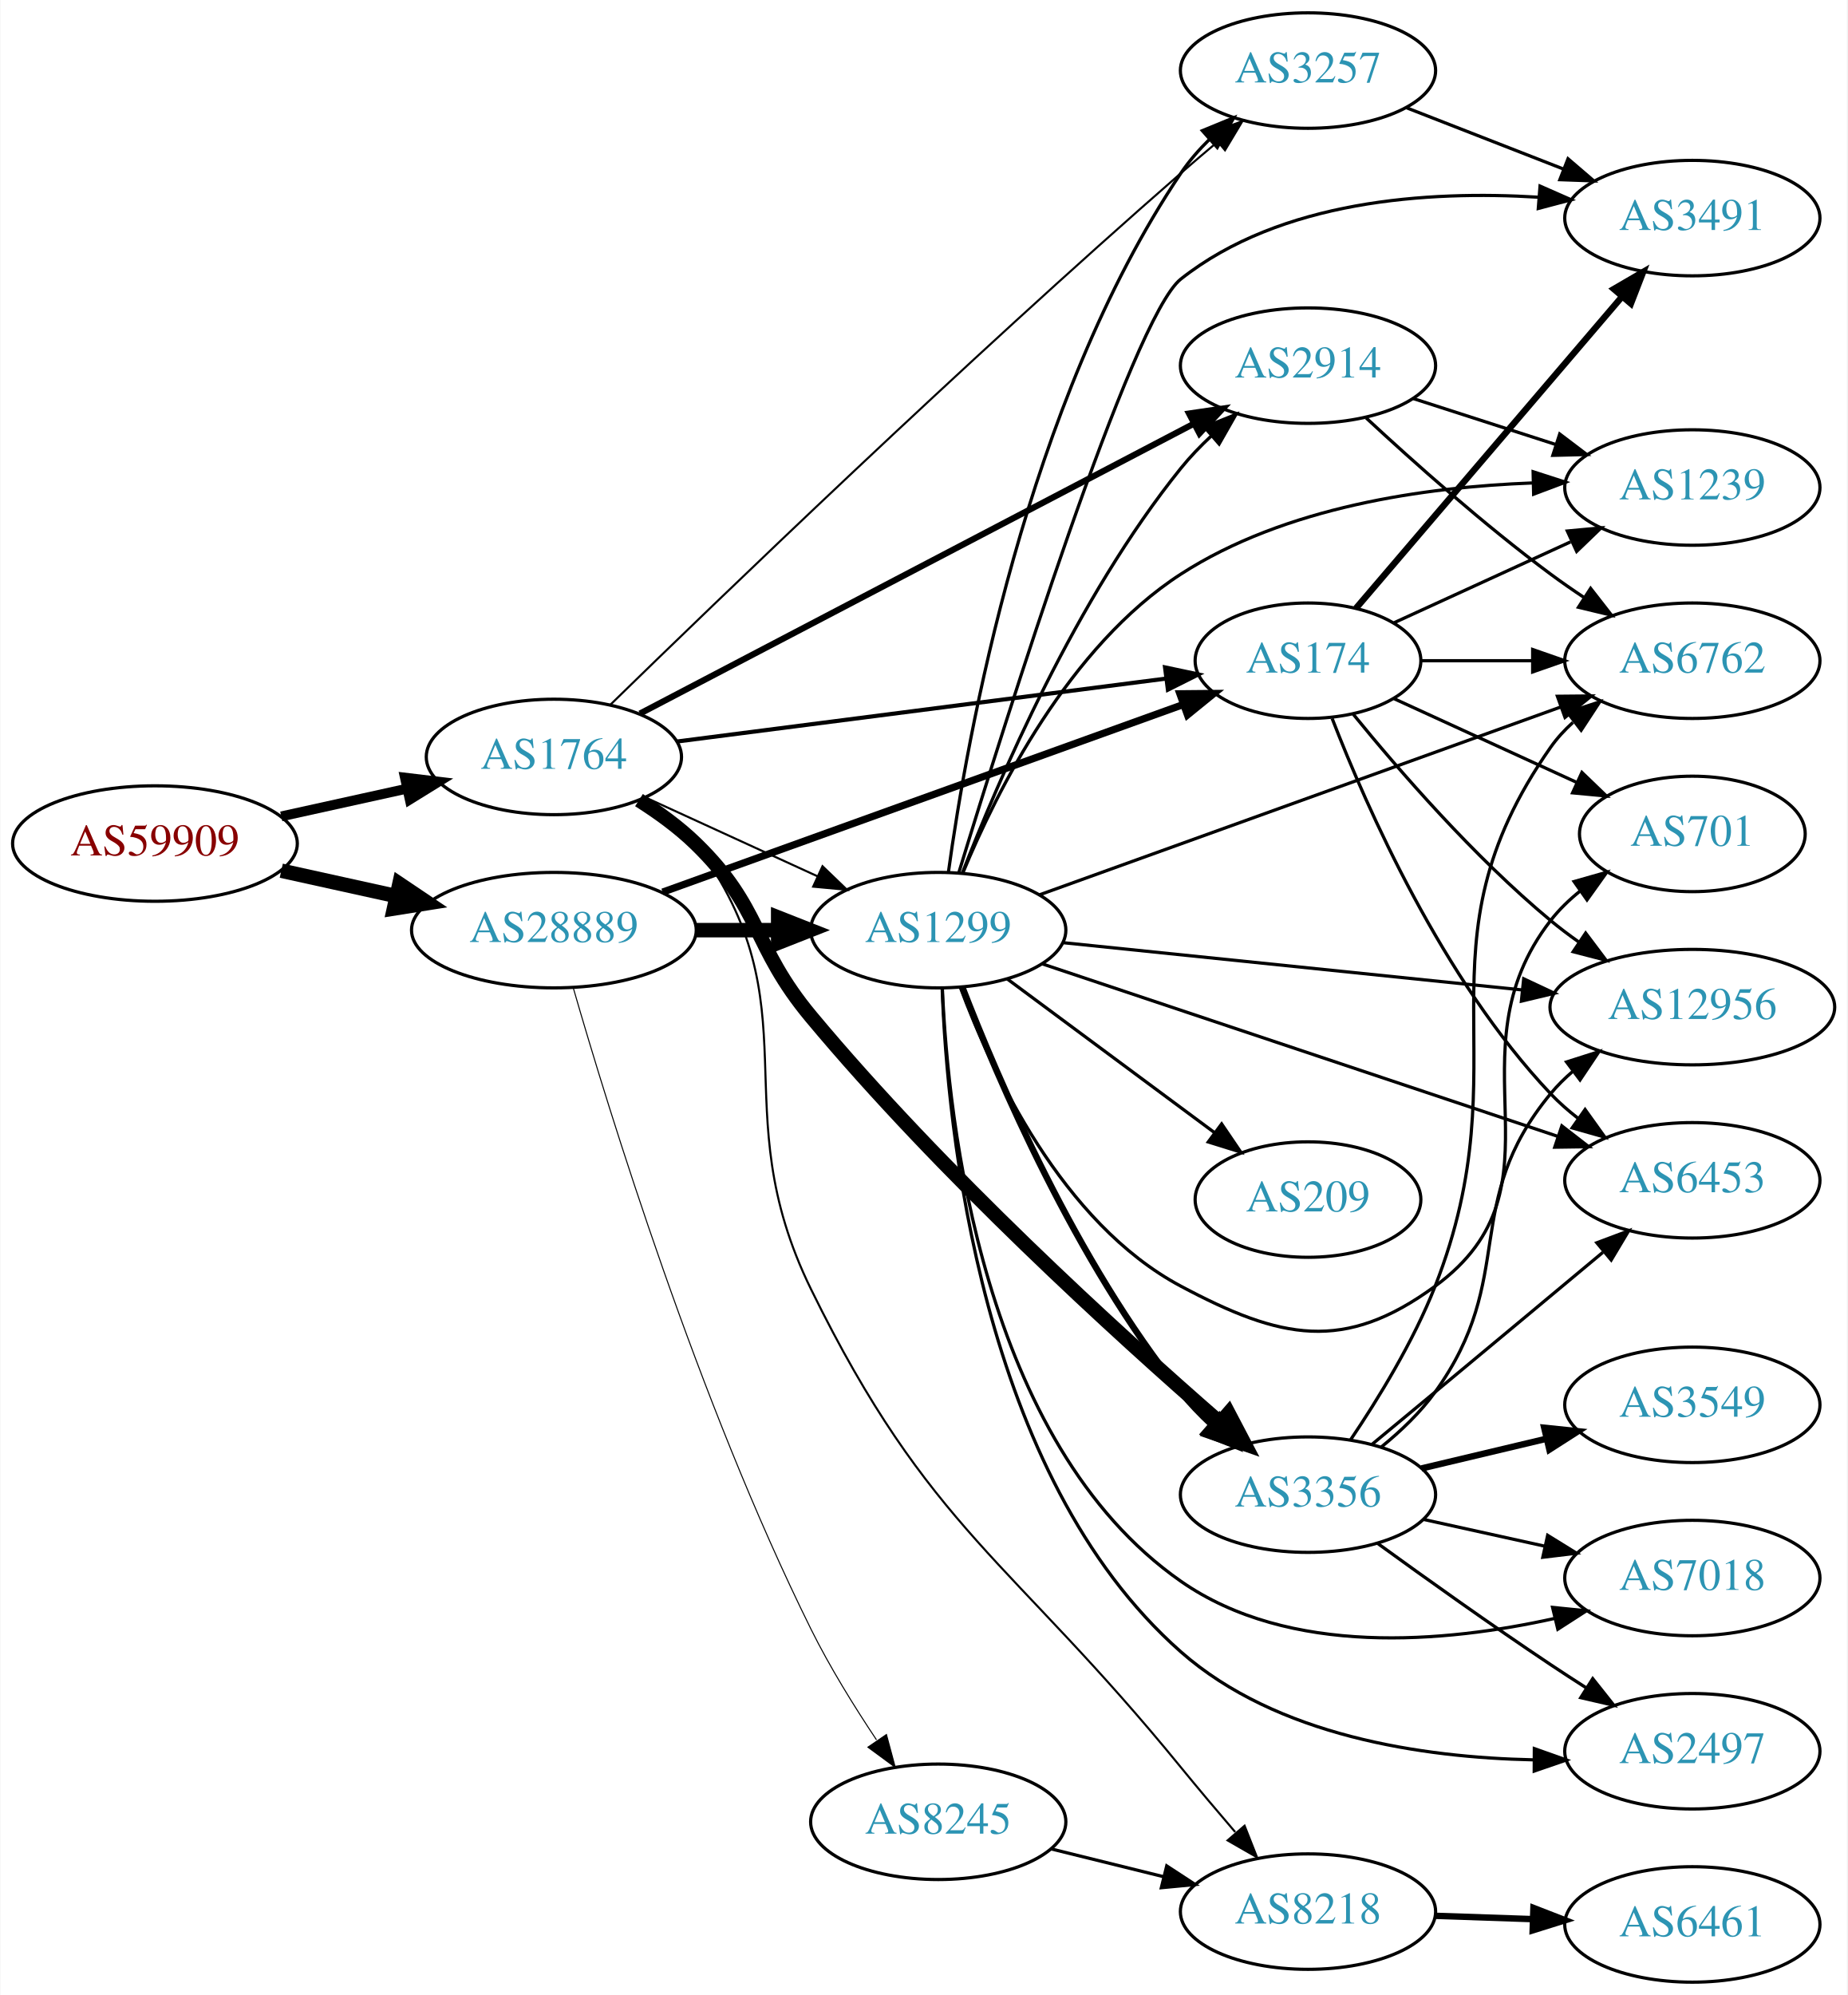
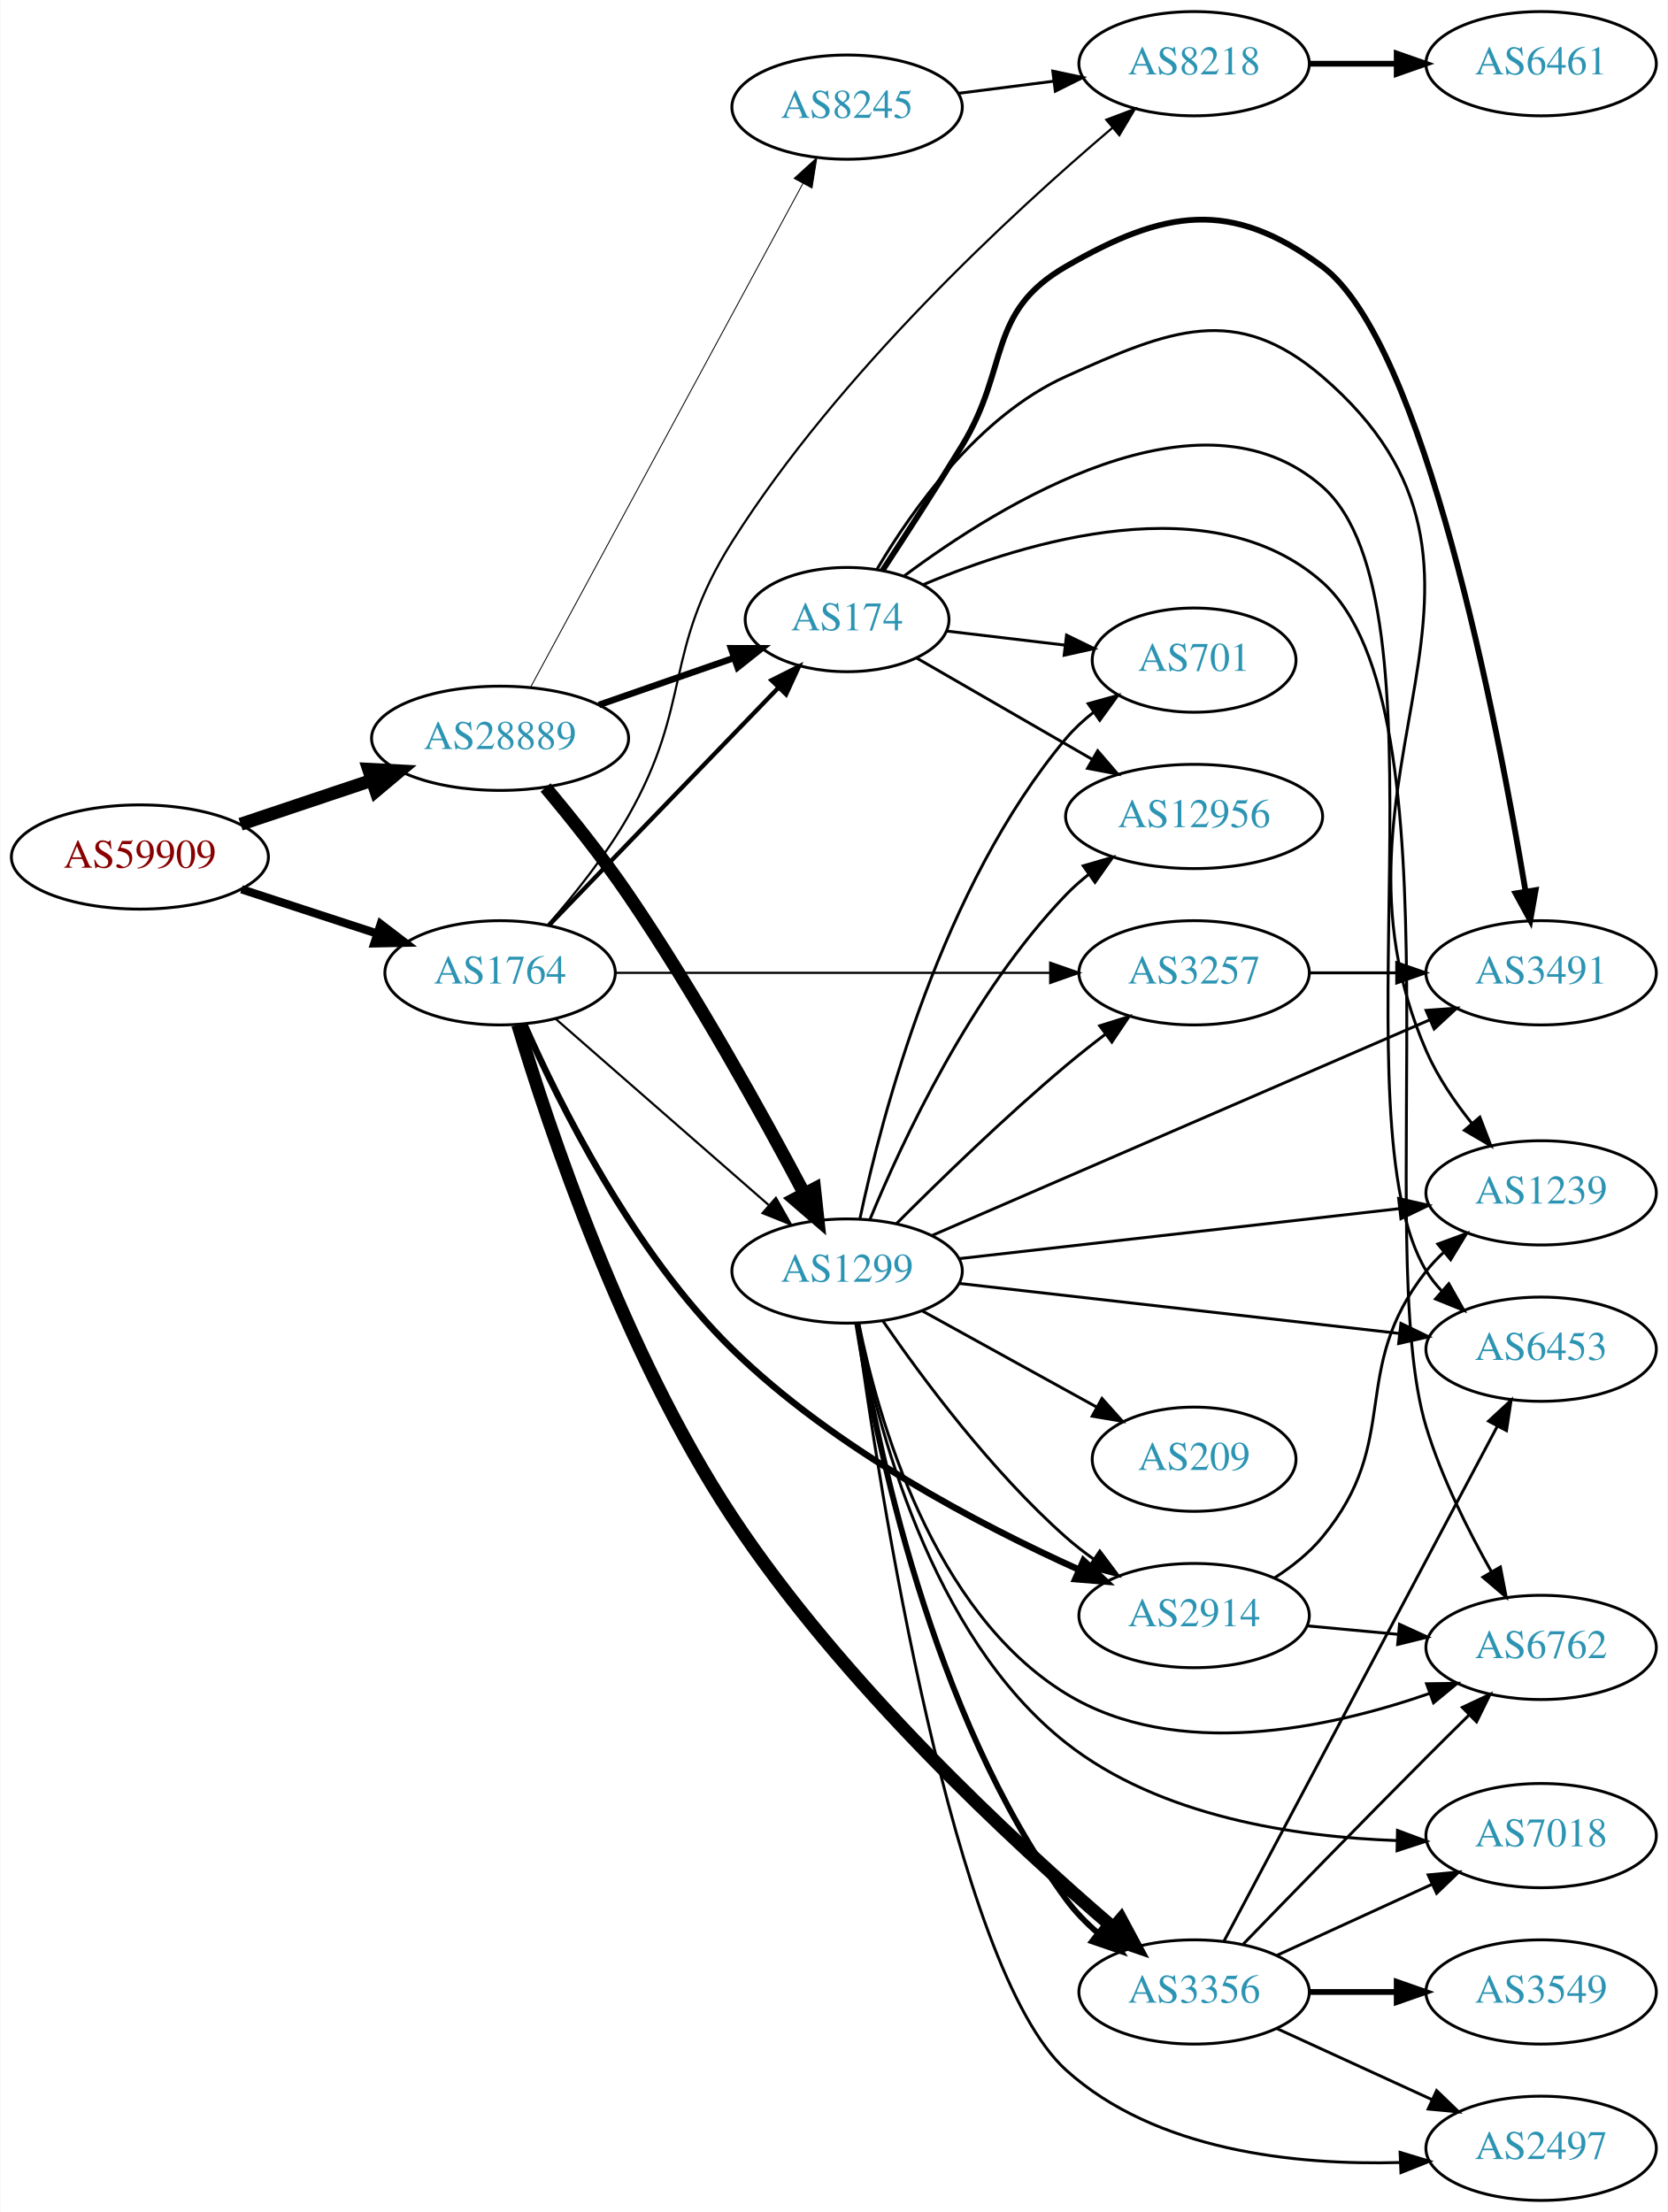
- <svg xmlns="http://www.w3.org/2000/svg" xmlns:xlink="http://www.w3.org/1999/xlink" width="576pt" height="622pt" viewBox="0.00 0.00 575.76 622.00">
-   <g id="graph0" class="graph" transform="scale(1 1) rotate(0) translate(4 618)">
-     <polygon fill="white" stroke="none" points="-4,4 -4,-618 571.762,-618 571.762,4 -4,4" />
+ <svg xmlns="http://www.w3.org/2000/svg" xmlns:xlink="http://www.w3.org/1999/xlink" width="576pt" height="764pt" viewBox="0.00 0.00 575.76 764.00">
+   <g id="graph0" class="graph" transform="scale(1 1) rotate(0) translate(4 760)">
+     <polygon fill="white" stroke="none" points="-4,4 -4,-760 571.762,-760 571.762,4 -4,4" />
    <g id="node1" class="node">
      <g id="a_node1">
        <a xlink:href="/asn/59909" xlink:title="AS59909 ~ Tele-Tec GmbH [AT]">
-           <ellipse fill="#ffffff" stroke="black" cx="44.196" cy="-355" rx="44.393" ry="18" />
-           <text text-anchor="middle" x="44.196" y="-351.3" font-family="Times,serif" font-size="14.00" fill="#880000">AS59909</text>
+           <ellipse fill="#ffffff" stroke="black" cx="44.196" cy="-464" rx="44.393" ry="18" />
+           <text text-anchor="middle" x="44.196" y="-460.3" font-family="Times,serif" font-size="14.00" fill="#880000">AS59909</text>
        </a>
      </g>
    </g>
    <g id="node2" class="node">
      <g id="a_node2">
        <a xlink:href="/asn/1764" xlink:title="AS1764 ~ NEXTLAYER-AS [AT]">
-           <ellipse fill="#ffffff" stroke="black" cx="168.588" cy="-382" rx="39.794" ry="18" />
-           <text text-anchor="middle" x="168.588" y="-378.3" font-family="Times,serif" font-size="14.00" fill="#2c94b3">AS1764</text>
+           <ellipse fill="#ffffff" stroke="black" cx="168.588" cy="-424" rx="39.794" ry="18" />
+           <text text-anchor="middle" x="168.588" y="-420.3" font-family="Times,serif" font-size="14.00" fill="#2c94b3">AS1764</text>
        </a>
      </g>
    </g>
    <g id="edge1" class="edge">
-       <path fill="none" stroke="black" stroke-width="3.068" d="M83.586,-363.469C95.977,-366.202 109.824,-369.257 122.644,-372.085" />
-       <polygon fill="black" stroke="black" stroke-width="3.068" points="122.14,-375.558 132.659,-374.295 123.648,-368.722 122.14,-375.558" />
+       <path fill="none" stroke="black" stroke-width="2.864" d="M79.289,-452.858C93.795,-448.117 110.846,-442.544 126.077,-437.567" />
+       <polygon fill="black" stroke="black" stroke-width="2.864" points="127.36,-440.83 135.778,-434.396 125.186,-434.176 127.36,-440.83" />
    </g>
    <g id="node3" class="node">
      <g id="a_node3">
        <a xlink:href="/asn/28889" xlink:title="AS28889 ~ LINZNET-AS [AT]">
-           <ellipse fill="#ffffff" stroke="black" cx="168.588" cy="-328" rx="44.393" ry="18" />
-           <text text-anchor="middle" x="168.588" y="-324.3" font-family="Times,serif" font-size="14.00" fill="#2c94b3">AS28889</text>
+           <ellipse fill="#ffffff" stroke="black" cx="168.588" cy="-505" rx="44.393" ry="18" />
+           <text text-anchor="middle" x="168.588" y="-501.3" font-family="Times,serif" font-size="14.00" fill="#2c94b3">AS28889</text>
        </a>
      </g>
    </g>
    <g id="edge2" class="edge">
-       <path fill="none" stroke="black" stroke-width="4.5" d="M83.586,-346.531C94.978,-344.018 107.6,-341.233 119.525,-338.603" />
-       <polygon fill="black" stroke="black" stroke-width="4.5" points="120.418,-342.438 129.335,-336.439 118.721,-334.748 120.418,-342.438" />
+       <path fill="none" stroke="black" stroke-width="4.5" d="M78.964,-475.312C93.01,-480.017 109.488,-485.537 124.399,-490.532" />
+       <polygon fill="black" stroke="black" stroke-width="4.5" points="123.197,-494.282 133.93,-493.725 125.699,-486.815 123.197,-494.282" />
    </g>
    <g id="node4" class="node">
      <g id="a_node4">
-         <a xlink:href="/asn/174" xlink:title="AS174 ~ Cogent Communications [US]">
-           <ellipse fill="#ffffff" stroke="black" cx="403.724" cy="-412" rx="35.194" ry="18" />
-           <text text-anchor="middle" x="403.724" y="-408.3" font-family="Times,serif" font-size="14.00" fill="#2c94b3">AS174</text>
+         <a xlink:href="/asn/3356" xlink:title="AS3356 ~ Level 3 Parent, LLC [US]">
+           <ellipse fill="#ffffff" stroke="black" cx="408.273" cy="-72" rx="39.794" ry="18" />
+           <text text-anchor="middle" x="408.273" y="-68.3" font-family="Times,serif" font-size="14.00" fill="#2c94b3">AS3356</text>
        </a>
      </g>
    </g>
    <g id="edge3" class="edge">
-       <path fill="none" stroke="black" stroke-width="1.286" d="M207.045,-386.82C248.633,-392.172 315.657,-400.796 359.452,-406.432" />
-       <polygon fill="black" stroke="black" stroke-width="1.286" points="359.148,-409.921 369.513,-407.726 360.041,-402.979 359.148,-409.921" />
+       <path fill="none" stroke="black" stroke-width="4.5" d="M174.693,-406.081C185.102,-371.335 211.027,-293.192 248.784,-236 286.652,-178.642 346.034,-123.666 380.345,-94.214" />
+       <polygon fill="black" stroke="black" stroke-width="4.5" points="383.018,-97.11 388.089,-87.635 377.919,-91.108 383.018,-97.11" />
    </g>
    <g id="node5" class="node">
      <g id="a_node5">
-         <a xlink:href="/asn/3356" xlink:title="AS3356 ~ Level 3 Parent, LLC [US]">
-           <ellipse fill="#ffffff" stroke="black" cx="403.724" cy="-152" rx="39.794" ry="18" />
-           <text text-anchor="middle" x="403.724" y="-148.3" font-family="Times,serif" font-size="14.00" fill="#2c94b3">AS3356</text>
+         <a xlink:href="/asn/8218" xlink:title="AS8218 ~ legacy Neotelecoms [FR]">
+           <ellipse fill="#ffffff" stroke="black" cx="408.273" cy="-738" rx="39.794" ry="18" />
+           <text text-anchor="middle" x="408.273" y="-734.3" font-family="Times,serif" font-size="14.00" fill="#2c94b3">AS8218</text>
        </a>
      </g>
    </g>
    <g id="edge4" class="edge">
-       <path fill="none" stroke="black" stroke-width="4.5" d="M195.117,-368.538C201.28,-364.638 207.582,-360.052 212.784,-355 233.478,-334.906 230.316,-323.157 248.784,-301 289.399,-252.274 344.22,-202.341 376.294,-174.435" />
-       <polygon fill="black" stroke="black" stroke-width="4.5" points="378.945,-177.347 383.935,-167.829 373.795,-171.39 378.945,-177.347" />
+       <path fill="none" stroke="black" stroke-width="0.75" d="M185.059,-440.515C194.032,-450.731 205.05,-464.444 212.784,-478 235.159,-517.218 224.657,-534.835 248.784,-573 285.627,-631.279 345.375,-686.386 380.026,-715.828" />
+       <polygon fill="black" stroke="black" stroke-width="0.75" points="377.944,-718.65 387.852,-722.403 382.447,-713.29 377.944,-718.65" />
    </g>
    <g id="node6" class="node">
      <g id="a_node6">
-         <a xlink:href="/asn/3257" xlink:title="AS3257 ~ GTT [DE]">
-           <ellipse fill="#ffffff" stroke="black" cx="403.724" cy="-596" rx="39.794" ry="18" />
-           <text text-anchor="middle" x="403.724" y="-592.3" font-family="Times,serif" font-size="14.00" fill="#2c94b3">AS3257</text>
+         <a xlink:href="/asn/174" xlink:title="AS174 ~ Cogent Communications [US]">
+           <ellipse fill="#ffffff" stroke="black" cx="288.431" cy="-546" rx="35.194" ry="18" />
+           <text text-anchor="middle" x="288.431" y="-542.3" font-family="Times,serif" font-size="14.00" fill="#2c94b3">AS174</text>
        </a>
      </g>
    </g>
    <g id="edge5" class="edge">
-       <path fill="none" stroke="black" stroke-width="0.643" d="M186.135,-398.225C219.249,-430.527 296.309,-504.861 364.077,-564 367.74,-567.197 371.643,-570.521 375.507,-573.764" />
-       <polygon fill="black" stroke="black" stroke-width="0.643" points="373.368,-576.538 383.294,-580.243 377.845,-571.157 373.368,-576.538" />
+       <path fill="none" stroke="black" stroke-width="1.5" d="M185.481,-440.453C205.889,-461.581 241.44,-498.386 264.703,-522.471" />
+       <polygon fill="black" stroke="black" stroke-width="1.5" points="262.325,-525.046 271.79,-529.807 267.36,-520.183 262.325,-525.046" />
    </g>
    <g id="node7" class="node">
      <g id="a_node7">
-         <a xlink:href="/asn/1299" xlink:title="AS1299 ~ Telia Carrier [EU]">
-           <ellipse fill="#ffffff" stroke="black" cx="288.431" cy="-328" rx="39.794" ry="18" />
-           <text text-anchor="middle" x="288.431" y="-324.3" font-family="Times,serif" font-size="14.00" fill="#2c94b3">AS1299</text>
+         <a xlink:href="/asn/2914" xlink:title="AS2914 ~ NTT America, Inc. [US]">
+           <ellipse fill="#ffffff" stroke="black" cx="408.273" cy="-202" rx="39.794" ry="18" />
+           <text text-anchor="middle" x="408.273" y="-198.3" font-family="Times,serif" font-size="14.00" fill="#2c94b3">AS2914</text>
        </a>
      </g>
    </g>
    <g id="edge6" class="edge">
-       <path fill="none" stroke="black" stroke-width="0.643" d="M197.217,-369.339C213.174,-362.027 233.445,-352.739 250.727,-344.819" />
-       <polygon fill="black" stroke="black" stroke-width="0.643" points="252.342,-347.929 259.975,-340.581 249.426,-341.565 252.342,-347.929" />
+       <path fill="none" stroke="black" stroke-width="2.25" d="M176.999,-406.127C188.886,-379.159 214.415,-327.648 248.784,-294 283.799,-259.72 334.05,-233.387 368.529,-217.847" />
+       <polygon fill="black" stroke="black" stroke-width="2.25" points="370.073,-220.991 377.81,-213.753 367.248,-214.587 370.073,-220.991" />
    </g>
    <g id="node8" class="node">
      <g id="a_node8">
-         <a xlink:href="/asn/8218" xlink:title="AS8218 ~ legacy Neotelecoms [FR]">
-           <ellipse fill="#ffffff" stroke="black" cx="403.724" cy="-22" rx="39.794" ry="18" />
-           <text text-anchor="middle" x="403.724" y="-18.3" font-family="Times,serif" font-size="14.00" fill="#2c94b3">AS8218</text>
+         <a xlink:href="/asn/3257" xlink:title="AS3257 ~ GTT [DE]">
+           <ellipse fill="#ffffff" stroke="black" cx="408.273" cy="-424" rx="39.794" ry="18" />
+           <text text-anchor="middle" x="408.273" y="-420.3" font-family="Times,serif" font-size="14.00" fill="#2c94b3">AS3257</text>
        </a>
      </g>
    </g>
    <g id="edge7" class="edge">
-       <path fill="none" stroke="black" stroke-width="0.643" d="M196.833,-369.352C202.813,-365.481 208.6,-360.705 212.784,-355 250.525,-303.54 220.683,-273.296 248.784,-216 285.655,-140.823 311.163,-131.893 364.077,-67 369.477,-60.378 375.436,-53.322 381.024,-46.808" />
-       <polygon fill="black" stroke="black" stroke-width="0.643" points="383.948,-48.777 387.835,-38.921 378.65,-44.202 383.948,-48.777" />
+       <path fill="none" stroke="black" stroke-width="0.75" d="M208.305,-424C249.224,-424 313.864,-424 358.298,-424" />
+       <polygon fill="black" stroke="black" stroke-width="0.75" points="358.573,-427.5 368.573,-424 358.573,-420.5 358.573,-427.5" />
    </g>
    <g id="node9" class="node">
      <g id="a_node9">
-         <a xlink:href="/asn/2914" xlink:title="AS2914 ~ NTT America, Inc. [US]">
-           <ellipse fill="#ffffff" stroke="black" cx="403.724" cy="-504" rx="39.794" ry="18" />
-           <text text-anchor="middle" x="403.724" y="-500.3" font-family="Times,serif" font-size="14.00" fill="#2c94b3">AS2914</text>
+         <a xlink:href="/asn/1299" xlink:title="AS1299 ~ Telia Carrier [EU]">
+           <ellipse fill="#ffffff" stroke="black" cx="288.431" cy="-321" rx="39.794" ry="18" />
+           <text text-anchor="middle" x="288.431" y="-317.3" font-family="Times,serif" font-size="14.00" fill="#2c94b3">AS1299</text>
        </a>
      </g>
    </g>
    <g id="edge8" class="edge">
-       <path fill="none" stroke="black" stroke-width="1.929" d="M195.429,-395.522C237.552,-417.566 321.043,-461.256 368.199,-485.933" />
-       <polygon fill="black" stroke="black" stroke-width="1.929" points="366.64,-489.068 377.123,-490.603 369.886,-482.865 366.64,-489.068" />
-     </g>
-     <g id="edge27" class="edge">
-       <path fill="none" stroke="black" stroke-width="2.25" d="M202.496,-339.857C245.295,-355.277 319.894,-382.156 364.954,-398.391" />
-       <polygon fill="black" stroke="black" stroke-width="2.25" points="363.777,-401.688 374.372,-401.785 366.15,-395.102 363.777,-401.688" />
-     </g>
-     <g id="edge26" class="edge">
-       <path fill="none" stroke="black" stroke-width="4.5" d="M212.799,-328C221.112,-328 229.875,-328 238.357,-328" />
-       <polygon fill="black" stroke="black" stroke-width="4.5" points="238.516,-331.938 248.516,-328 238.516,-324.063 238.516,-331.938" />
+       <path fill="none" stroke="black" stroke-width="0.75" d="M187.743,-408.132C207.408,-390.944 238.957,-363.369 261.289,-343.849" />
+       <polygon fill="black" stroke="black" stroke-width="0.75" points="263.835,-346.272 269.061,-337.056 259.229,-341.001 263.835,-346.272" />
+     </g>
+     <g id="edge25" class="edge">
+       <path fill="none" stroke="black" stroke-width="2.25" d="M202.728,-516.53C217.247,-521.581 234.368,-527.538 249.404,-532.77" />
+       <polygon fill="black" stroke="black" stroke-width="2.25" points="248.34,-536.105 258.935,-536.086 250.64,-529.494 248.34,-536.105" />
+     </g>
+     <g id="edge24" class="edge">
+       <path fill="none" stroke="black" stroke-width="4.5" d="M184.295,-488.007C192.996,-477.623 203.998,-463.899 212.784,-451 236.142,-416.709 259.356,-374.712 273.548,-347.905" />
+       <polygon fill="black" stroke="black" stroke-width="4.5" points="277.188,-349.442 278.352,-338.758 270.216,-345.781 277.188,-349.442" />
    </g>
    <g id="node20" class="node">
      <g id="a_node20">
        <a xlink:href="/asn/8245" xlink:title="AS8245 ~ Video-Broadcast GmbH [AT]">
-           <ellipse fill="#ffffff" stroke="black" cx="288.431" cy="-50" rx="39.794" ry="18" />
-           <text text-anchor="middle" x="288.431" y="-46.3" font-family="Times,serif" font-size="14.00" fill="#2c94b3">AS8245</text>
-         </a>
-       </g>
-     </g>
-     <g id="edge25" class="edge">
-       <path fill="none" stroke="black" stroke-width="0.321" d="M174.653,-309.924C185.642,-271.853 213.543,-181.069 248.784,-110 254.617,-98.238 262.242,-85.933 269.177,-75.55" />
-       <polygon fill="black" stroke="black" stroke-width="0.321" points="272.279,-77.214 275.031,-66.983 266.499,-73.265 272.279,-77.214" />
+           <ellipse fill="#ffffff" stroke="black" cx="288.431" cy="-723" rx="39.794" ry="18" />
+           <text text-anchor="middle" x="288.431" y="-719.3" font-family="Times,serif" font-size="14.00" fill="#2c94b3">AS8245</text>
+         </a>
+       </g>
+     </g>
+     <g id="edge26" class="edge">
+       <path fill="none" stroke="black" stroke-width="0.321" d="M179.232,-522.84C199.965,-561.194 248.868,-651.662 273.186,-696.649" />
+       <polygon fill="black" stroke="black" stroke-width="0.321" points="270.149,-698.39 277.983,-705.523 276.307,-695.062 270.149,-698.39" />
+     </g>
+     <g id="node10" class="node">
+       <g id="a_node10">
+         <a xlink:href="/asn/3549" xlink:title="AS3549 ~ Level 3 Parent, LLC [US]">
+           <ellipse fill="#ffffff" stroke="black" cx="528.116" cy="-72" rx="39.794" ry="18" />
+           <text text-anchor="middle" x="528.116" y="-68.3" font-family="Times,serif" font-size="14.00" fill="#2c94b3">AS3549</text>
+         </a>
+       </g>
+     </g>
+     <g id="edge9" class="edge">
+       <path fill="none" stroke="black" stroke-width="2" d="M448.186,-72C457.739,-72 468.089,-72 478.052,-72" />
+       <polygon fill="black" stroke="black" stroke-width="2" points="478.244,-75.5 488.244,-72 478.244,-68.5 478.244,-75.5" />
+     </g>
+     <g id="node11" class="node">
+       <g id="a_node11">
+         <a xlink:href="/asn/6762" xlink:title="AS6762 ~ TELECOM ITALIA SPARKLE S.p.A. [IT]">
+           <ellipse fill="#ffffff" stroke="black" cx="528.116" cy="-191" rx="39.794" ry="18" />
+           <text text-anchor="middle" x="528.116" y="-187.3" font-family="Times,serif" font-size="14.00" fill="#2c94b3">AS6762</text>
+         </a>
+       </g>
+     </g>
+     <g id="edge10" class="edge">
+       <path fill="none" stroke="black" d="M425.257,-88.538C441.186,-104.973 466.389,-130.857 488.469,-153 493.178,-157.722 498.242,-162.743 503.103,-167.534" />
+       <polygon fill="black" stroke="black" points="500.91,-170.285 510.496,-174.798 505.817,-165.293 500.91,-170.285" />
    </g>
    <g id="node12" class="node">
      <g id="a_node12">
-         <a xlink:href="/asn/6762" xlink:title="AS6762 ~ TELECOM ITALIA SPARKLE S.p.A. [IT]">
-           <ellipse fill="#ffffff" stroke="black" cx="523.566" cy="-412" rx="39.794" ry="18" />
-           <text text-anchor="middle" x="523.566" y="-408.3" font-family="Times,serif" font-size="14.00" fill="#2c94b3">AS6762</text>
-         </a>
-       </g>
-     </g>
-     <g id="edge21" class="edge">
-       <path fill="none" stroke="black" d="M439.125,-412C449.949,-412 462.117,-412 473.744,-412" />
-       <polygon fill="black" stroke="black" points="473.775,-415.5 483.775,-412 473.775,-408.5 473.775,-415.5" />
+         <a xlink:href="/asn/7018" xlink:title="AS7018 ~ AT&amp;T Services, Inc. [US]">
+           <ellipse fill="#ffffff" stroke="black" cx="528.116" cy="-126" rx="39.794" ry="18" />
+           <text text-anchor="middle" x="528.116" y="-122.3" font-family="Times,serif" font-size="14.00" fill="#2c94b3">AS7018</text>
+         </a>
+       </g>
+     </g>
+     <g id="edge11" class="edge">
+       <path fill="none" stroke="black" d="M436.902,-84.661C452.859,-91.973 473.13,-101.261 490.412,-109.181" />
+       <polygon fill="black" stroke="black" points="489.111,-112.435 499.66,-113.419 492.027,-106.071 489.111,-112.435" />
+     </g>
+     <g id="node13" class="node">
+       <g id="a_node13">
+         <a xlink:href="/asn/6453" xlink:title="AS6453 ~ TATA COMMUNICATIONS (AMERICA) INC [US]">
+           <ellipse fill="#ffffff" stroke="black" cx="528.116" cy="-294" rx="39.794" ry="18" />
+           <text text-anchor="middle" x="528.116" y="-290.3" font-family="Times,serif" font-size="14.00" fill="#2c94b3">AS6453</text>
+         </a>
+       </g>
+     </g>
+     <g id="edge12" class="edge">
+       <path fill="none" stroke="black" d="M418.52,-89.42C439.036,-128.068 488.474,-221.204 512.929,-267.274" />
+       <polygon fill="black" stroke="black" points="509.969,-269.162 517.749,-276.354 516.152,-265.88 509.969,-269.162" />
    </g>
    <g id="node14" class="node">
      <g id="a_node14">
-         <a xlink:href="/asn/6453" xlink:title="AS6453 ~ TATA COMMUNICATIONS (AMERICA) INC [US]">
-           <ellipse fill="#ffffff" stroke="black" cx="523.566" cy="-250" rx="39.794" ry="18" />
-           <text text-anchor="middle" x="523.566" y="-246.3" font-family="Times,serif" font-size="14.00" fill="#2c94b3">AS6453</text>
-         </a>
-       </g>
-     </g>
-     <g id="edge23" class="edge">
-       <path fill="none" stroke="black" d="M411.247,-394.006C421.997,-366.272 445.655,-312.571 479.37,-277 481.956,-274.272 484.874,-271.706 487.942,-269.323" />
-       <polygon fill="black" stroke="black" points="490.12,-272.07 496.29,-263.457 486.096,-266.342 490.12,-272.07" />
+         <a xlink:href="/asn/2497" xlink:title="AS2497 ~ Internet Initiative Japan Inc. [JP]">
+           <ellipse fill="#ffffff" stroke="black" cx="528.116" cy="-18" rx="39.794" ry="18" />
+           <text text-anchor="middle" x="528.116" y="-14.3" font-family="Times,serif" font-size="14.00" fill="#2c94b3">AS2497</text>
+         </a>
+       </g>
+     </g>
+     <g id="edge13" class="edge">
+       <path fill="none" stroke="black" d="M436.902,-59.339C452.859,-52.027 473.13,-42.739 490.412,-34.819" />
+       <polygon fill="black" stroke="black" points="492.027,-37.929 499.66,-30.581 489.111,-31.565 492.027,-37.929" />
    </g>
    <g id="node15" class="node">
      <g id="a_node15">
-         <a xlink:href="/asn/12956" xlink:title="AS12956 ~ TELXIUS [ES]">
-           <ellipse fill="#ffffff" stroke="black" cx="523.566" cy="-304" rx="44.393" ry="18" />
-           <text text-anchor="middle" x="523.566" y="-300.3" font-family="Times,serif" font-size="14.00" fill="#2c94b3">AS12956</text>
-         </a>
-       </g>
-     </g>
-     <g id="edge24" class="edge">
-       <path fill="none" stroke="black" d="M417.881,-395.257C431.967,-377.961 455.525,-350.777 479.37,-331 482.108,-328.729 485.052,-326.506 488.069,-324.37" />
-       <polygon fill="black" stroke="black" points="490.295,-327.092 496.658,-318.621 486.401,-321.275 490.295,-327.092" />
+         <a xlink:href="/asn/6461" xlink:title="AS6461 ~ Zayo Bandwidth [US]">
+           <ellipse fill="#ffffff" stroke="black" cx="528.116" cy="-738" rx="39.794" ry="18" />
+           <text text-anchor="middle" x="528.116" y="-734.3" font-family="Times,serif" font-size="14.00" fill="#2c94b3">AS6461</text>
+         </a>
+       </g>
+     </g>
+     <g id="edge14" class="edge">
+       <path fill="none" stroke="black" stroke-width="2" d="M448.186,-738C457.739,-738 468.089,-738 478.052,-738" />
+       <polygon fill="black" stroke="black" stroke-width="2" points="478.244,-741.5 488.244,-738 478.244,-734.5 478.244,-741.5" />
+     </g>
+     <g id="edge16" class="edge">
+       <path fill="none" stroke="black" d="M314.771,-558.084C350.214,-573.009 414.5,-592.576 452.469,-559 501.447,-515.69 469.364,-329.526 488.469,-267 493.792,-249.581 502.926,-231.349 510.978,-217.11" />
+       <polygon fill="black" stroke="black" points="514.056,-218.781 516.063,-208.378 508.006,-215.259 514.056,-218.781" />
+     </g>
+     <g id="edge17" class="edge">
+       <path fill="none" stroke="black" d="M308.233,-561.133C341.352,-585.873 410.546,-628.723 452.469,-592 498.168,-551.971 456.896,-372.902 488.469,-321 489.985,-318.509 491.827,-316.188 493.875,-314.039" />
+       <polygon fill="black" stroke="black" points="496.246,-316.615 501.46,-307.392 491.633,-311.351 496.246,-316.615" />
    </g>
    <g id="node16" class="node">
      <g id="a_node16">
        <a xlink:href="/asn/3491" xlink:title="AS3491 ~ PCCW Global, Inc. [US]">
-           <ellipse fill="#ffffff" stroke="black" cx="523.566" cy="-550" rx="39.794" ry="18" />
-           <text text-anchor="middle" x="523.566" y="-546.3" font-family="Times,serif" font-size="14.00" fill="#2c94b3">AS3491</text>
-         </a>
-       </g>
-     </g>
-     <g id="edge19" class="edge">
-       <path fill="none" stroke="black" stroke-width="2" d="M418.705,-428.372C439.236,-452.415 477.691,-497.448 501.609,-525.458" />
-       <polygon fill="black" stroke="black" stroke-width="2" points="499.081,-527.887 508.236,-533.219 504.404,-523.341 499.081,-527.887" />
+           <ellipse fill="#ffffff" stroke="black" cx="528.116" cy="-424" rx="39.794" ry="18" />
+           <text text-anchor="middle" x="528.116" y="-420.3" font-family="Times,serif" font-size="14.00" fill="#2c94b3">AS3491</text>
+         </a>
+       </g>
+     </g>
+     <g id="edge15" class="edge">
+       <path fill="none" stroke="black" stroke-width="2" d="M300.636,-562.937C308.467,-574.883 319.088,-591.309 328.077,-606 344.709,-633.179 336.463,-652.102 364.077,-668 398.124,-687.601 420.887,-691.365 452.469,-668 487.672,-641.957 513.021,-510.624 522.742,-452.152" />
+       <polygon fill="black" stroke="black" stroke-width="2" points="526.222,-452.556 524.374,-442.124 519.313,-451.432 526.222,-452.556" />
+     </g>
+     <g id="node17" class="node">
+       <g id="a_node17">
+         <a xlink:href="/asn/1239" xlink:title="AS1239 ~ Sprint [US]">
+           <ellipse fill="#ffffff" stroke="black" cx="528.116" cy="-348" rx="39.794" ry="18" />
+           <text text-anchor="middle" x="528.116" y="-344.3" font-family="Times,serif" font-size="14.00" fill="#2c94b3">AS1239</text>
+         </a>
+       </g>
+     </g>
+     <g id="edge18" class="edge">
+       <path fill="none" stroke="black" d="M298.8,-563.469C310.832,-583.828 333.823,-616.411 364.077,-630 399.914,-646.096 422.645,-655.57 452.469,-630 532.019,-561.797 446.648,-493.077 488.469,-397 492.344,-388.1 498.24,-379.427 504.268,-371.914" />
+       <polygon fill="black" stroke="black" points="506.964,-374.147 510.771,-364.26 501.629,-369.614 506.964,-374.147" />
    </g>
    <g id="node18" class="node">
      <g id="a_node18">
-         <a xlink:href="/asn/1239" xlink:title="AS1239 ~ Sprint [US]">
-           <ellipse fill="#ffffff" stroke="black" cx="523.566" cy="-466" rx="39.794" ry="18" />
-           <text text-anchor="middle" x="523.566" y="-462.3" font-family="Times,serif" font-size="14.00" fill="#2c94b3">AS1239</text>
-         </a>
-       </g>
-     </g>
-     <g id="edge20" class="edge">
-       <path fill="none" stroke="black" d="M430.585,-423.851C446.705,-431.238 467.708,-440.862 485.573,-449.048" />
-       <polygon fill="black" stroke="black" points="484.575,-452.441 495.125,-453.425 487.492,-446.077 484.575,-452.441" />
+         <a xlink:href="/asn/12956" xlink:title="AS12956 ~ TELXIUS [ES]">
+           <ellipse fill="#ffffff" stroke="black" cx="408.273" cy="-478" rx="44.393" ry="18" />
+           <text text-anchor="middle" x="408.273" y="-474.3" font-family="Times,serif" font-size="14.00" fill="#2c94b3">AS12956</text>
+         </a>
+       </g>
+     </g>
+     <g id="edge19" class="edge">
+       <path fill="none" stroke="black" d="M312.432,-532.727C329.663,-522.784 353.522,-509.016 372.999,-497.778" />
+       <polygon fill="black" stroke="black" points="374.967,-500.683 381.879,-492.654 371.468,-494.62 374.967,-500.683" />
    </g>
    <g id="node19" class="node">
      <g id="a_node19">
        <a xlink:href="/asn/701" xlink:title="AS701 ~ UUNET [US]">
-           <ellipse fill="#ffffff" stroke="black" cx="523.566" cy="-358" rx="35.194" ry="18" />
-           <text text-anchor="middle" x="523.566" y="-354.3" font-family="Times,serif" font-size="14.00" fill="#2c94b3">AS701</text>
-         </a>
-       </g>
+           <ellipse fill="#ffffff" stroke="black" cx="408.273" cy="-532" rx="35.194" ry="18" />
+           <text text-anchor="middle" x="408.273" y="-528.3" font-family="Times,serif" font-size="14.00" fill="#2c94b3">AS701</text>
+         </a>
+       </g>
+     </g>
+     <g id="edge20" class="edge">
+       <path fill="none" stroke="black" d="M322.885,-542.026C335.573,-540.518 350.212,-538.779 363.699,-537.177" />
+       <polygon fill="black" stroke="black" points="364.219,-540.64 373.736,-535.984 363.393,-533.689 364.219,-540.64" />
+     </g>
+     <g id="edge21" class="edge">
+       <path fill="none" stroke="black" d="M447.208,-198.459C457.2,-197.526 468.117,-196.507 478.584,-195.53" />
+       <polygon fill="black" stroke="black" points="479.217,-198.986 488.848,-194.572 478.566,-192.017 479.217,-198.986" />
    </g>
    <g id="edge22" class="edge">
-       <path fill="none" stroke="black" d="M430.585,-400.149C447.316,-392.482 469.306,-382.406 487.59,-374.028" />
-       <polygon fill="black" stroke="black" points="489.133,-377.171 496.766,-369.823 486.217,-370.807 489.133,-377.171" />
-     </g>
-     <g id="node10" class="node">
-       <g id="a_node10">
-         <a xlink:href="/asn/7018" xlink:title="AS7018 ~ AT&amp;T Services, Inc. [US]">
-           <ellipse fill="#ffffff" stroke="black" cx="523.566" cy="-126" rx="39.794" ry="18" />
-           <text text-anchor="middle" x="523.566" y="-122.3" font-family="Times,serif" font-size="14.00" fill="#2c94b3">AS7018</text>
-         </a>
-       </g>
-     </g>
-     <g id="edge9" class="edge">
-       <path fill="none" stroke="black" d="M439.761,-144.27C451.646,-141.647 465.091,-138.681 477.638,-135.913" />
-       <polygon fill="black" stroke="black" points="478.449,-139.318 487.46,-133.746 476.941,-132.482 478.449,-139.318" />
-     </g>
-     <g id="node11" class="node">
-       <g id="a_node11">
-         <a xlink:href="/asn/3549" xlink:title="AS3549 ~ Level 3 Parent, LLC [US]">
-           <ellipse fill="#ffffff" stroke="black" cx="523.566" cy="-180" rx="39.794" ry="18" />
-           <text text-anchor="middle" x="523.566" y="-176.3" font-family="Times,serif" font-size="14.00" fill="#2c94b3">AS3549</text>
-         </a>
-       </g>
-     </g>
-     <g id="edge10" class="edge">
-       <path fill="none" stroke="black" stroke-width="2" d="M439.125,-160.174C451.24,-163.053 465.038,-166.331 477.877,-169.382" />
-       <polygon fill="black" stroke="black" stroke-width="2" points="477.38,-172.861 487.918,-171.767 478.998,-166.05 477.38,-172.861" />
-     </g>
-     <g id="edge11" class="edge">
-       <path fill="none" stroke="black" d="M417.022,-169.133C425.574,-181.798 436.612,-199.767 443.37,-217 471.251,-288.09 435.523,-322.481 479.37,-385 481.351,-387.824 483.73,-390.414 486.341,-392.776" />
-       <polygon fill="black" stroke="black" points="484.636,-395.878 494.702,-399.183 488.894,-390.322 484.636,-395.878" />
-     </g>
-     <g id="node13" class="node">
-       <g id="a_node13">
-         <a xlink:href="/asn/2497" xlink:title="AS2497 ~ Internet Initiative Japan Inc. [JP]">
-           <ellipse fill="#ffffff" stroke="black" cx="523.566" cy="-72" rx="39.794" ry="18" />
-           <text text-anchor="middle" x="523.566" y="-68.3" font-family="Times,serif" font-size="14.00" fill="#2c94b3">AS2497</text>
-         </a>
-       </g>
-     </g>
-     <g id="edge12" class="edge">
-       <path fill="none" stroke="black" d="M425.41,-136.819C440.267,-126.037 460.856,-111.343 479.37,-99 482.93,-96.627 486.687,-94.186 490.439,-91.789" />
-       <polygon fill="black" stroke="black" points="492.505,-94.624 499.091,-86.325 488.767,-88.705 492.505,-94.624" />
-     </g>
-     <g id="edge13" class="edge">
-       <path fill="none" stroke="black" d="M423.604,-167.613C429.895,-172.821 436.938,-178.656 443.37,-184 460.795,-198.474 480.347,-214.768 495.665,-227.545" />
-       <polygon fill="black" stroke="black" points="493.778,-230.529 503.698,-234.247 498.262,-225.154 493.778,-230.529" />
-     </g>
-     <g id="edge14" class="edge">
-       <path fill="none" stroke="black" d="M426.619,-166.892C432.651,-171.795 438.788,-177.639 443.37,-184 469.277,-219.963 451.132,-242.838 479.37,-277 481.455,-279.522 483.839,-281.879 486.393,-284.066" />
-       <polygon fill="black" stroke="black" points="484.338,-286.9 494.434,-290.112 488.545,-281.305 484.338,-286.9" />
-     </g>
-     <g id="edge15" class="edge">
-       <path fill="none" stroke="black" d="M434.46,-584.392C449.254,-578.618 467.332,-571.561 483.253,-565.346" />
-       <polygon fill="black" stroke="black" points="484.796,-568.501 492.839,-561.604 482.251,-561.98 484.796,-568.501" />
+       <path fill="none" stroke="black" d="M436.045,-215.017C442.039,-218.876 447.952,-223.555 452.469,-229 480.505,-262.792 461.307,-286.502 488.469,-321 490.273,-323.291 492.323,-325.467 494.516,-327.516" />
+       <polygon fill="black" stroke="black" points="492.425,-330.328 502.373,-333.975 496.871,-324.92 492.425,-330.328" />
+     </g>
+     <g id="edge23" class="edge">
+       <path fill="none" stroke="black" d="M448.186,-424C457.739,-424 468.089,-424 478.052,-424" />
+       <polygon fill="black" stroke="black" points="478.244,-427.5 488.244,-424 478.244,-420.5 478.244,-427.5" />
+     </g>
+     <g id="edge29" class="edge">
+       <path fill="none" stroke="black" stroke-width="2" d="M291.916,-303.029C298.107,-263.606 317.224,-167.957 364.077,-104 367.169,-99.779 370.979,-95.872 375.043,-92.344" />
+       <polygon fill="black" stroke="black" stroke-width="2" points="377.356,-94.978 383.051,-86.044 373.028,-89.477 377.356,-94.978" />
+     </g>
+     <g id="edge27" class="edge">
+       <path fill="none" stroke="black" d="M300.892,-303.622C314.417,-283.969 338.342,-251.75 364.077,-229 367.049,-226.373 370.304,-223.838 373.654,-221.444" />
+       <polygon fill="black" stroke="black" points="375.706,-224.282 382.064,-215.807 371.808,-218.467 375.706,-224.282" />
+     </g>
+     <g id="edge32" class="edge">
+       <path fill="none" stroke="black" d="M305.497,-337.392C320.263,-352.184 342.993,-374.277 364.077,-392 368.364,-395.603 373.014,-399.275 377.622,-402.786" />
+       <polygon fill="black" stroke="black" points="375.676,-405.701 385.782,-408.881 379.865,-400.092 375.676,-405.701" />
+     </g>
+     <g id="edge31" class="edge">
+       <path fill="none" stroke="black" d="M292.454,-303.031C298.972,-270.683 317.696,-203.378 364.077,-175 402.108,-151.731 454.698,-162.959 489.755,-175.161" />
+       <polygon fill="black" stroke="black" points="488.558,-178.45 499.152,-178.6 490.964,-171.876 488.558,-178.45" />
    </g>
    <g id="edge38" class="edge">
-       <path fill="none" stroke="black" stroke-width="2" d="M295.924,-310.272C306.953,-281.694 331.372,-224.549 364.077,-184 366.923,-180.472 370.208,-177.056 373.637,-173.853" />
-       <polygon fill="black" stroke="black" stroke-width="2" points="376.013,-176.424 381.257,-167.218 371.417,-171.145 376.013,-176.424" />
-     </g>
-     <g id="edge32" class="edge">
-       <path fill="none" stroke="black" d="M291.605,-346.079C297.325,-387.73 315.822,-492.361 364.077,-564 366.609,-567.759 369.709,-571.312 373.04,-574.587" />
-       <polygon fill="black" stroke="black" points="370.775,-577.257 380.573,-581.286 375.426,-572.026 370.775,-577.257" />
-     </g>
-     <g id="edge29" class="edge">
-       <path fill="none" stroke="black" d="M295.924,-345.728C306.953,-374.306 331.372,-431.451 364.077,-472 366.923,-475.528 370.208,-478.944 373.637,-482.147" />
-       <polygon fill="black" stroke="black" points="371.417,-484.855 381.257,-488.782 376.013,-479.576 371.417,-484.855" />
+       <path fill="none" stroke="black" d="M292.197,-303.001C298.431,-268.949 316.902,-195.189 364.077,-158 396.344,-132.564 443.178,-125.526 478.38,-124.288" />
+       <polygon fill="black" stroke="black" points="478.515,-127.786 488.44,-124.079 478.369,-120.788 478.515,-127.786" />
+     </g>
+     <g id="edge35" class="edge">
+       <path fill="none" stroke="black" d="M327.093,-316.722C368.261,-312.045 434.325,-304.541 479.167,-299.447" />
+       <polygon fill="black" stroke="black" points="479.696,-302.909 489.237,-298.303 478.906,-295.954 479.696,-302.909" />
    </g>
    <g id="edge30" class="edge">
-       <path fill="none" stroke="black" d="M289.716,-309.897C291.463,-268.701 302.18,-168.189 364.077,-125 397.863,-101.426 446.34,-105.768 480.768,-113.437" />
-       <polygon fill="black" stroke="black" points="479.984,-116.848 490.525,-115.781 481.62,-110.042 479.984,-116.848" />
+       <path fill="none" stroke="black" d="M291.776,-302.866C299.352,-247.197 324.966,-80.382 364.077,-45 394.964,-17.058 443.249,-12.124 479.268,-13.088" />
+       <polygon fill="black" stroke="black" points="479.406,-16.598 489.547,-13.53 479.707,-9.604 479.406,-16.598" />
    </g>
    <g id="edge37" class="edge">
-       <path fill="none" stroke="black" d="M319.909,-338.982C361.535,-353.98 436.253,-380.901 482.407,-397.53" />
-       <polygon fill="black" stroke="black" points="481.486,-400.919 492.08,-401.016 483.859,-394.333 481.486,-400.919" />
+       <path fill="none" stroke="black" d="M317.63,-333.22C360.426,-351.766 441.833,-387.043 489.587,-407.737" />
+       <polygon fill="black" stroke="black" points="488.386,-411.031 498.954,-411.796 491.17,-404.608 488.386,-411.031" />
+     </g>
+     <g id="edge34" class="edge">
+       <path fill="none" stroke="black" d="M327.093,-325.278C368.261,-329.955 434.325,-337.459 479.167,-342.553" />
+       <polygon fill="black" stroke="black" points="478.906,-346.046 489.237,-343.697 479.696,-339.091 478.906,-346.046" />
+     </g>
+     <g id="edge28" class="edge">
+       <path fill="none" stroke="black" d="M296.299,-338.756C307.351,-365.572 331.216,-416.886 364.077,-451 366.482,-453.496 369.162,-455.86 371.978,-458.075" />
+       <polygon fill="black" stroke="black" points="369.98,-460.949 380.154,-463.906 374.044,-455.25 369.98,-460.949" />
    </g>
    <g id="edge33" class="edge">
-       <path fill="none" stroke="black" d="M289.652,-309.842C291.224,-266.8 301.52,-158.067 364.077,-103 393.925,-76.726 439.346,-70.05 473.923,-69.32" />
-       <polygon fill="black" stroke="black" points="474.294,-72.819 484.277,-69.27 474.26,-65.819 474.294,-72.819" />
-     </g>
-     <g id="edge36" class="edge">
-       <path fill="none" stroke="black" d="M320.872,-317.481C362.442,-303.573 435.769,-279.04 481.625,-263.698" />
-       <polygon fill="black" stroke="black" points="482.879,-266.969 491.251,-260.477 480.658,-260.331 482.879,-266.969" />
-     </g>
-     <g id="edge40" class="edge">
-       <path fill="none" stroke="black" d="M327.147,-324.117C366.041,-320.113 426.984,-313.84 470.467,-309.363" />
-       <polygon fill="black" stroke="black" points="470.979,-312.829 480.568,-308.324 470.262,-305.866 470.979,-312.829" />
-     </g>
-     <g id="edge31" class="edge">
-       <path fill="none" stroke="black" d="M294.808,-345.797C309.245,-393.055 348.795,-518.921 364.077,-531 395.208,-555.606 441.097,-558.631 475.495,-556.518" />
-       <polygon fill="black" stroke="black" points="476.076,-559.983 485.773,-555.715 475.531,-553.005 476.076,-559.983" />
-     </g>
-     <g id="edge34" class="edge">
-       <path fill="none" stroke="black" d="M296.152,-345.961C306.58,-371.158 329.164,-416.437 364.077,-439 396.547,-459.985 440.277,-466.166 473.577,-467.419" />
-       <polygon fill="black" stroke="black" points="473.915,-470.928 483.995,-467.665 474.081,-463.93 473.915,-470.928" />
-     </g>
-     <g id="edge39" class="edge">
-       <path fill="none" stroke="black" d="M295.345,-310.089C305.024,-284.066 326.977,-236.759 364.077,-217 395.182,-200.434 414.945,-196.168 443.37,-217 486.226,-248.408 446.835,-288.993 479.37,-331 481.99,-334.382 485.162,-337.45 488.584,-340.202" />
-       <polygon fill="black" stroke="black" points="486.69,-343.15 496.881,-346.049 490.722,-337.427 486.69,-343.15" />
+       <path fill="none" stroke="black" d="M292.875,-339.14C300.371,-374.531 321.056,-453.796 364.077,-505 366.829,-508.275 370.084,-511.277 373.552,-513.992" />
+       <polygon fill="black" stroke="black" points="371.691,-516.96 381.899,-519.798 375.688,-511.214 371.691,-516.96" />
    </g>
    <g id="node21" class="node">
      <g id="a_node21">
        <a xlink:href="/asn/209" xlink:title="AS209 ~ CenturyLink Communications, LLC [US]">
-           <ellipse fill="#ffffff" stroke="black" cx="403.724" cy="-244" rx="35.194" ry="18" />
-           <text text-anchor="middle" x="403.724" y="-240.3" font-family="Times,serif" font-size="14.00" fill="#2c94b3">AS209</text>
-         </a>
-       </g>
-     </g>
-     <g id="edge35" class="edge">
-       <path fill="none" stroke="black" d="M309.947,-312.788C328.025,-299.385 354.528,-279.734 374.583,-264.865" />
-       <polygon fill="black" stroke="black" points="376.792,-267.584 382.74,-258.817 372.623,-261.961 376.792,-267.584" />
-     </g>
-     <g id="node17" class="node">
-       <g id="a_node17">
-         <a xlink:href="/asn/6461" xlink:title="AS6461 ~ Zayo Bandwidth [US]">
-           <ellipse fill="#ffffff" stroke="black" cx="523.566" cy="-18" rx="39.794" ry="18" />
-           <text text-anchor="middle" x="523.566" y="-14.3" font-family="Times,serif" font-size="14.00" fill="#2c94b3">AS6461</text>
-         </a>
-       </g>
-     </g>
-     <g id="edge16" class="edge">
-       <path fill="none" stroke="black" stroke-width="2" d="M443.31,-20.69C453.076,-20.359 463.693,-19.998 473.887,-19.652" />
-       <polygon fill="black" stroke="black" stroke-width="2" points="474.018,-23.15 483.894,-19.313 473.781,-16.154 474.018,-23.15" />
-     </g>
-     <g id="edge18" class="edge">
-       <path fill="none" stroke="black" d="M421.866,-487.688C436.59,-474.021 458.657,-454.342 479.37,-439 482.728,-436.513 486.318,-434.024 489.94,-431.619" />
-       <polygon fill="black" stroke="black" points="491.843,-434.556 498.355,-426.199 488.052,-428.671 491.843,-434.556" />
-     </g>
-     <g id="edge17" class="edge">
-       <path fill="none" stroke="black" d="M436.614,-493.717C450.238,-489.323 466.324,-484.136 480.873,-479.445" />
-       <polygon fill="black" stroke="black" points="482.208,-482.692 490.651,-476.292 480.059,-476.03 482.208,-482.692" />
-     </g>
-     <g id="edge28" class="edge">
-       <path fill="none" stroke="black" d="M323.73,-41.523C334.711,-38.809 347.026,-35.766 358.606,-32.904" />
-       <polygon fill="black" stroke="black" points="359.673,-36.245 368.541,-30.448 357.994,-29.45 359.673,-36.245" />
+           <ellipse fill="#ffffff" stroke="black" cx="408.273" cy="-256" rx="35.194" ry="18" />
+           <text text-anchor="middle" x="408.273" y="-252.3" font-family="Times,serif" font-size="14.00" fill="#2c94b3">AS209</text>
+         </a>
+       </g>
+     </g>
+     <g id="edge36" class="edge">
+       <path fill="none" stroke="black" d="M314.422,-307.215C331.957,-297.543 355.572,-284.517 374.599,-274.023" />
+       <polygon fill="black" stroke="black" points="376.458,-276.995 383.524,-269.1 373.077,-270.865 376.458,-276.995" />
+     </g>
+     <g id="edge39" class="edge">
+       <path fill="none" stroke="black" d="M326.717,-727.746C337.249,-729.087 348.851,-730.564 359.891,-731.969" />
+       <polygon fill="black" stroke="black" points="359.463,-735.442 369.825,-733.233 360.347,-728.499 359.463,-735.442" />
    </g>
  </g>
</svg>
